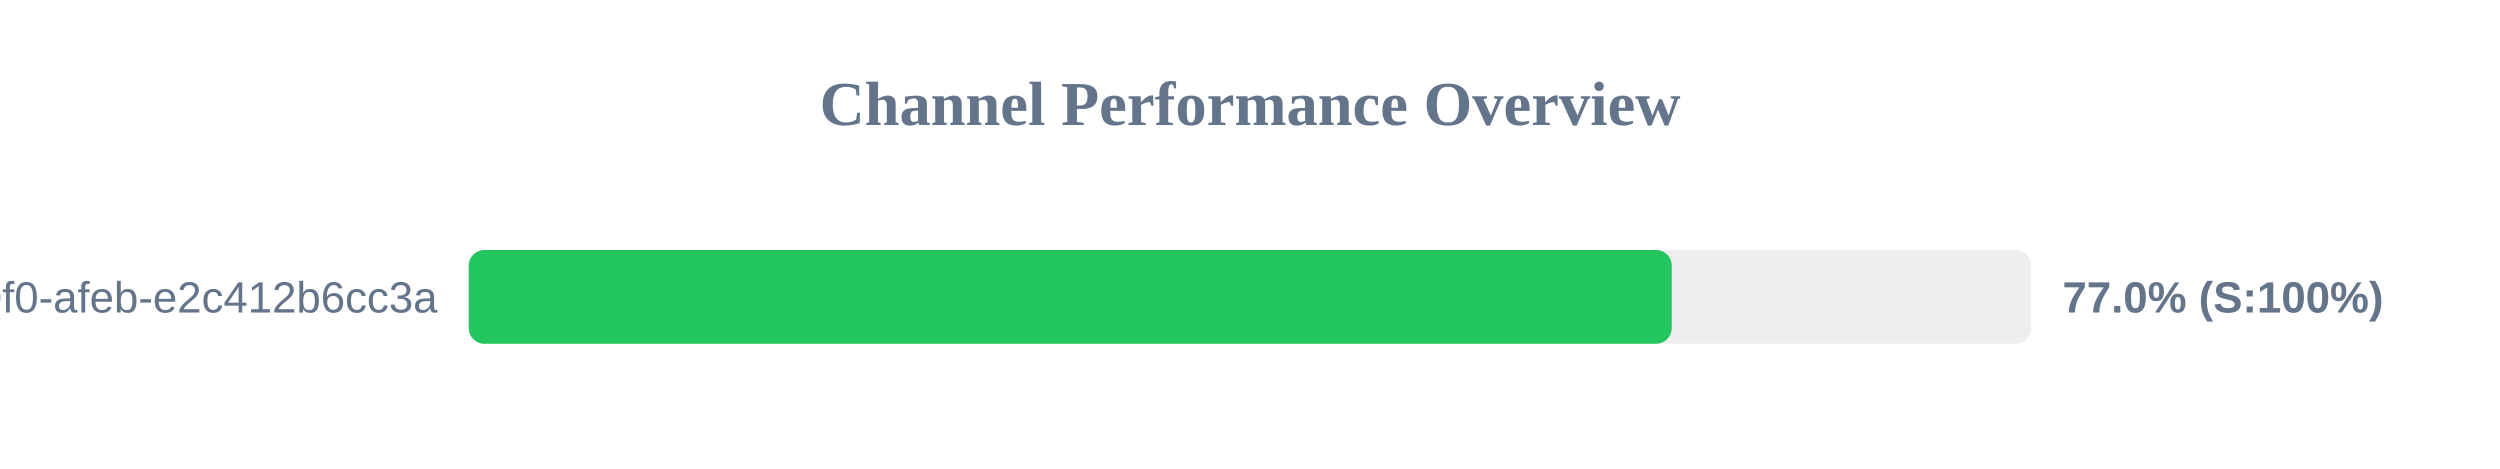
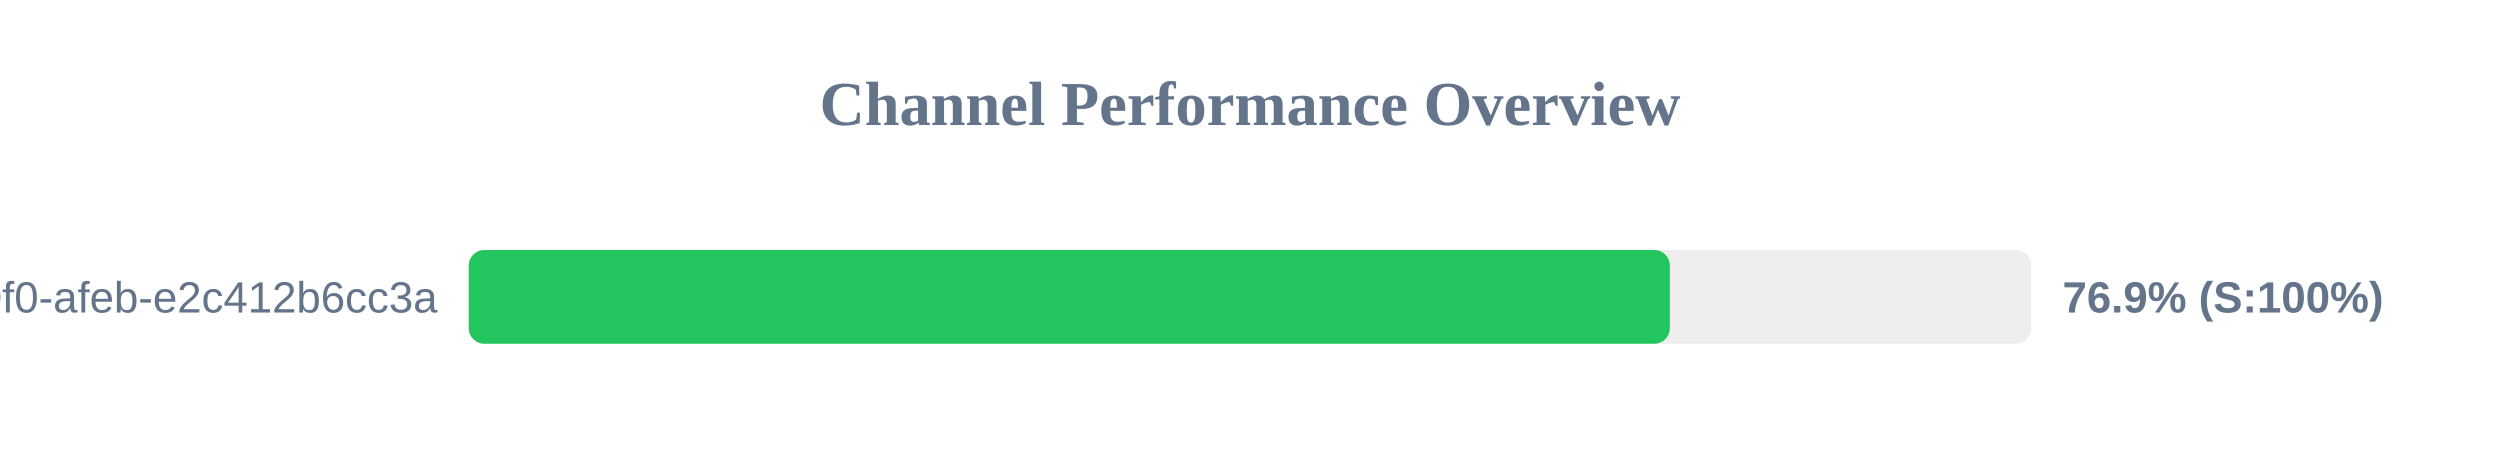
<svg xmlns="http://www.w3.org/2000/svg" width="800" height="150" version="1.1">
  <style>
        .row { font: 14px Arial; fill: #64748b; }
        .score { font: bold 14px Arial; fill: #64748b; }
    </style>
  <text x="400" y="40" text-anchor="middle" font-size="20px" font-weight="bold" fill="#64748b">Channel Performance Overview</text>
  <rect x="150" y="80" width="500" height="30" fill="#eee" rx="5" />
-   <rect x="150" y="80" width="384.95" height="30" fill="#22c55e" rx="5" />
+   <rect x="150" y="80" width="384.35" height="30" fill="#22c55e" rx="5" />
  <text x="140" y="100" text-anchor="end" class="row">?uuid=c6e02cd8-ce11-40f0-afeb-e2c412b6cc3a</text>
-   <text x="660" y="100" text-anchor="start" class="score">77.0% (S:100%)</text>
+   <text x="660" y="100" text-anchor="start" class="score">76.9% (S:100%)</text>
</svg>
